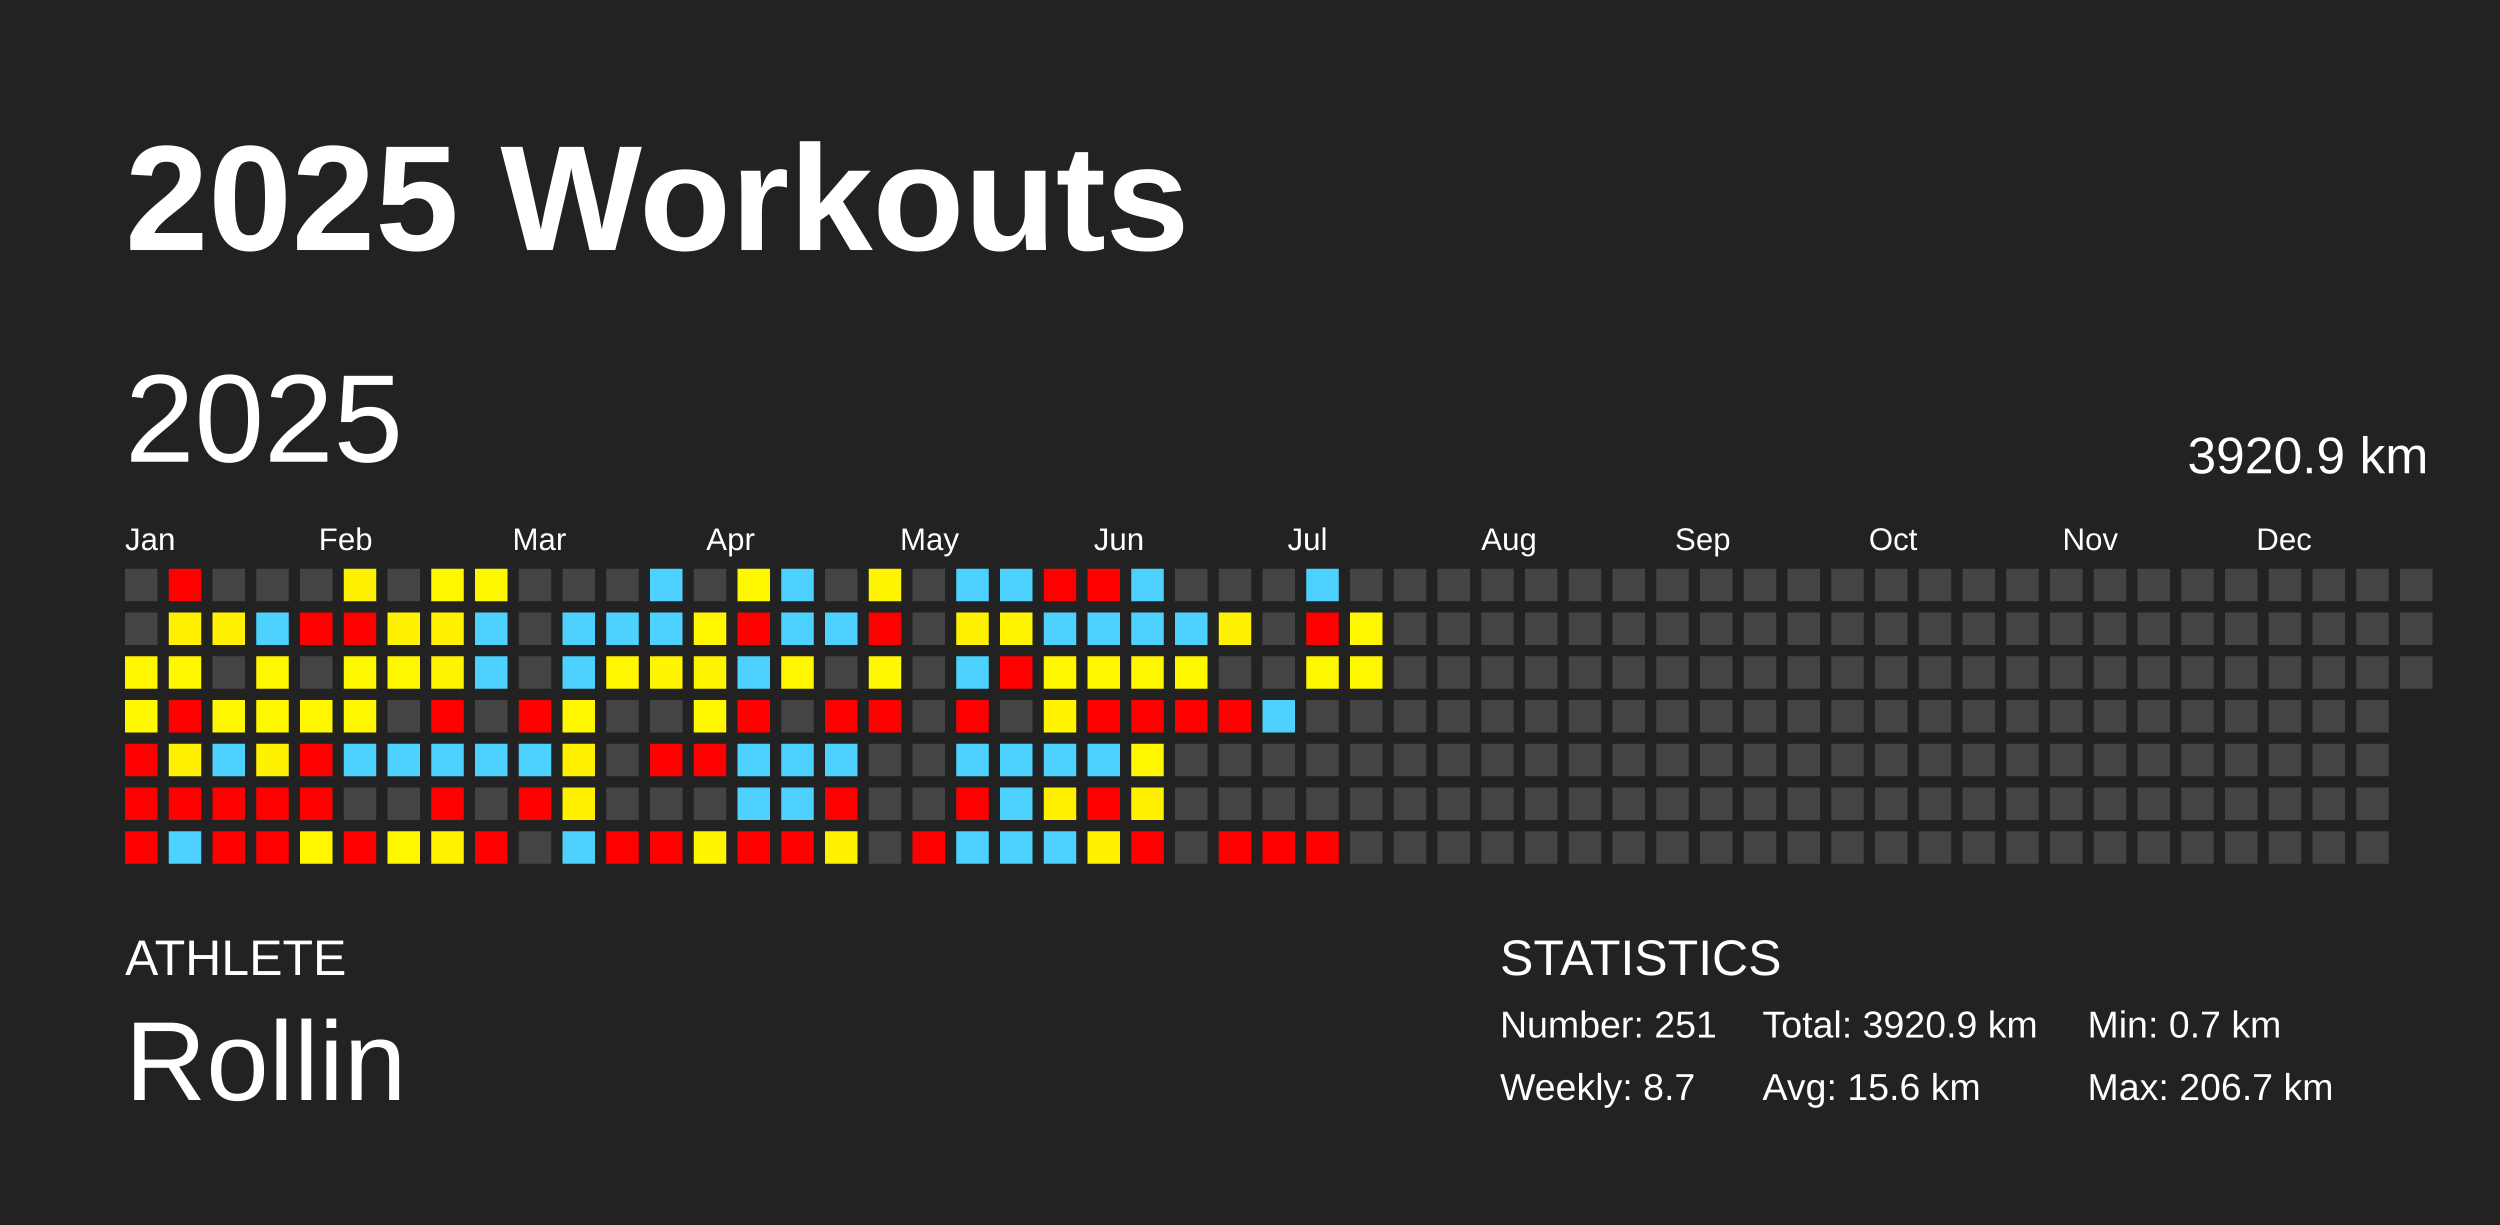
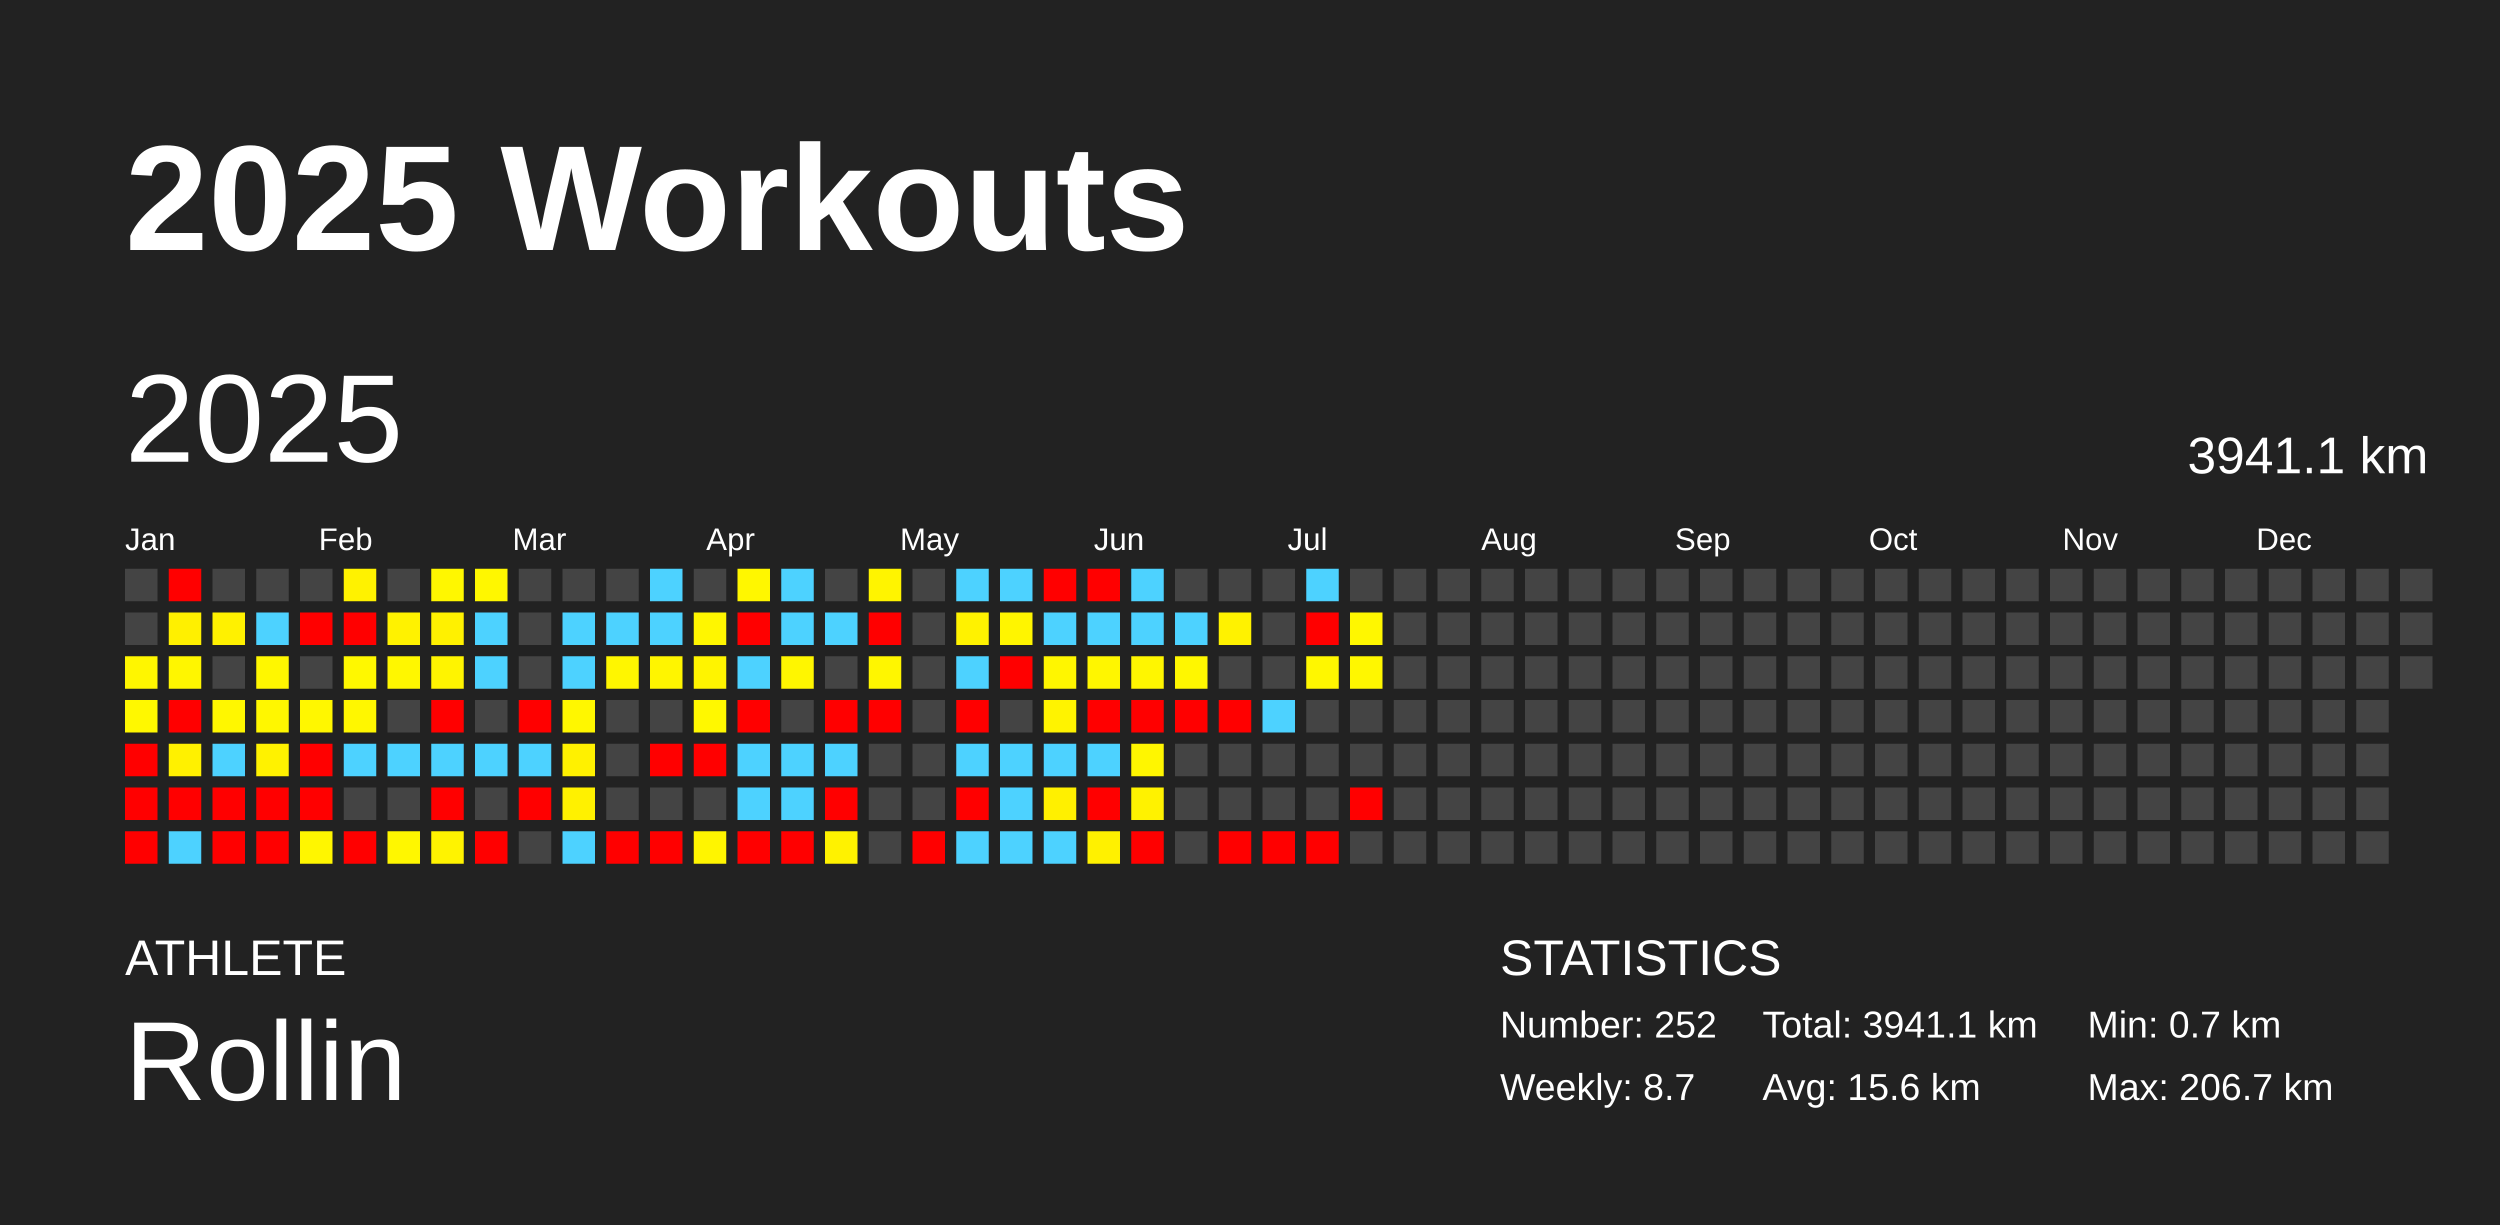
<svg xmlns="http://www.w3.org/2000/svg" baseProfile="full" height="98mm" version="1.1" viewBox="0,0,200,98" width="200mm">
  <defs />
  <rect fill="#222222" height="98" width="200" x="0" y="0" />
  <text fill="#FFFFFF" style="font-size:12px; font-family:Arial; font-weight:bold;" x="10" y="20">2025 Workouts</text>
  <text fill="#FFFFFF" style="font-size:4px; font-family:Arial" x="10" y="78">ATHLETE</text>
  <text fill="#FFFFFF" style="font-size:9px; font-family:Arial" x="10" y="88">Rollin</text>
  <text fill="#FFFFFF" style="font-size:4px; font-family:Arial" x="120" y="78">STATISTICS</text>
-   <text fill="#FFFFFF" style="font-size:3px; font-family:Arial" x="120" y="83">Number: 251</text>
+   <text fill="#FFFFFF" style="font-size:3px; font-family:Arial" x="120" y="83">Number: 252</text>
  <text fill="#FFFFFF" style="font-size:3px; font-family:Arial" x="120" y="88">Weekly: 8.7</text>
-   <text fill="#FFFFFF" style="font-size:3px; font-family:Arial" x="141" y="83">Total: 3920.9 km</text>
+   <text fill="#FFFFFF" style="font-size:3px; font-family:Arial" x="141" y="83">Total: 3941.1 km</text>
  <text fill="#FFFFFF" style="font-size:3px; font-family:Arial" x="141" y="88">Avg: 15.6 km</text>
  <text fill="#FFFFFF" style="font-size:3px; font-family:Arial" x="167" y="83">Min: 0.7 km</text>
  <text fill="#FFFFFF" style="font-size:3px; font-family:Arial" x="167" y="88">Max: 206.7 km</text>
  <text dominant-baseline="hanging" fill="#FFFFFF" style="font-size:10.0px; font-family:Arial;" x="10" y="30">2025</text>
-   <text dominant-baseline="hanging" fill="#FFFFFF" style="font-size:4.125px; font-family:Arial;" x="175" y="35">3920.9 km</text>
+   <text dominant-baseline="hanging" fill="#FFFFFF" style="font-size:4.125px; font-family:Arial;" x="175" y="35">3941.1 km</text>
  <text fill="#FFFFFF" style="font-size:2.5px; font-family:Arial" x="10.0" y="44">Jan</text>
  <text fill="#FFFFFF" style="font-size:2.5px; font-family:Arial" x="25.5" y="44">Feb</text>
  <text fill="#FFFFFF" style="font-size:2.5px; font-family:Arial" x="41.0" y="44">Mar</text>
  <text fill="#FFFFFF" style="font-size:2.5px; font-family:Arial" x="56.5" y="44">Apr</text>
  <text fill="#FFFFFF" style="font-size:2.5px; font-family:Arial" x="72.0" y="44">May</text>
  <text fill="#FFFFFF" style="font-size:2.5px; font-family:Arial" x="87.5" y="44">Jun</text>
  <text fill="#FFFFFF" style="font-size:2.5px; font-family:Arial" x="103.0" y="44">Jul</text>
  <text fill="#FFFFFF" style="font-size:2.5px; font-family:Arial" x="118.5" y="44">Aug</text>
  <text fill="#FFFFFF" style="font-size:2.5px; font-family:Arial" x="134.0" y="44">Sep</text>
  <text fill="#FFFFFF" style="font-size:2.5px; font-family:Arial" x="149.5" y="44">Oct</text>
  <text fill="#FFFFFF" style="font-size:2.5px; font-family:Arial" x="165.0" y="44">Nov</text>
  <text fill="#FFFFFF" style="font-size:2.5px; font-family:Arial" x="180.5" y="44">Dec</text>
  <rect fill="#444444" height="2.6" width="2.6" x="10.0" y="45.5" />
  <rect fill="#444444" height="2.6" width="2.6" x="10.0" y="49.0" />
  <rect fill="#fff600" height="2.6" width="2.6" x="10.0" y="52.5" />
  <rect fill="#fff800" height="2.6" width="2.6" x="10.0" y="56.0" />
  <rect fill="red" height="2.6" width="2.6" x="10.0" y="59.5" />
  <rect fill="red" height="2.6" width="2.6" x="10.0" y="63.0" />
  <rect fill="red" height="2.6" width="2.6" x="10.0" y="66.5" />
  <rect fill="red" height="2.6" width="2.6" x="13.5" y="45.5" />
  <rect fill="#fff000" height="2.6" width="2.6" x="13.5" y="49.0" />
  <rect fill="#fff600" height="2.6" width="2.6" x="13.5" y="52.5" />
  <rect fill="red" height="2.6" width="2.6" x="13.5" y="56.0" />
  <rect fill="#fff100" height="2.6" width="2.6" x="13.5" y="59.5" />
  <rect fill="red" height="2.6" width="2.6" x="13.5" y="63.0" />
  <rect fill="#4dd2ff" height="2.6" width="2.6" x="13.5" y="66.5" />
  <rect fill="#444444" height="2.6" width="2.6" x="17.0" y="45.5" />
  <rect fill="#fff100" height="2.6" width="2.6" x="17.0" y="49.0" />
  <rect fill="#444444" height="2.6" width="2.6" x="17.0" y="52.5" />
  <rect fill="#fff700" height="2.6" width="2.6" x="17.0" y="56.0" />
  <rect fill="#4dd2ff" height="2.6" width="2.6" x="17.0" y="59.5" />
  <rect fill="red" height="2.6" width="2.6" x="17.0" y="63.0" />
  <rect fill="red" height="2.6" width="2.6" x="17.0" y="66.5" />
  <rect fill="#444444" height="2.6" width="2.6" x="20.5" y="45.5" />
  <rect fill="#4dd2ff" height="2.6" width="2.6" x="20.5" y="49.0" />
  <rect fill="#fff700" height="2.6" width="2.6" x="20.5" y="52.5" />
  <rect fill="#fff700" height="2.6" width="2.6" x="20.5" y="56.0" />
  <rect fill="#fff200" height="2.6" width="2.6" x="20.5" y="59.5" />
  <rect fill="red" height="2.6" width="2.6" x="20.5" y="63.0" />
  <rect fill="red" height="2.6" width="2.6" x="20.5" y="66.5" />
  <rect fill="#444444" height="2.6" width="2.6" x="24.0" y="45.5" />
  <rect fill="red" height="2.6" width="2.6" x="24.0" y="49.0" />
  <rect fill="#444444" height="2.6" width="2.6" x="24.0" y="52.5" />
  <rect fill="#fff700" height="2.6" width="2.6" x="24.0" y="56.0" />
  <rect fill="red" height="2.6" width="2.6" x="24.0" y="59.5" />
  <rect fill="red" height="2.6" width="2.6" x="24.0" y="63.0" />
  <rect fill="#fff600" height="2.6" width="2.6" x="24.0" y="66.5" />
  <rect fill="#fff200" height="2.6" width="2.6" x="27.5" y="45.5" />
  <rect fill="red" height="2.6" width="2.6" x="27.5" y="49.0" />
  <rect fill="#fff800" height="2.6" width="2.6" x="27.5" y="52.5" />
  <rect fill="#fff700" height="2.6" width="2.6" x="27.5" y="56.0" />
  <rect fill="#4dd2ff" height="2.6" width="2.6" x="27.5" y="59.5" />
  <rect fill="#444444" height="2.6" width="2.6" x="27.5" y="63.0" />
  <rect fill="red" height="2.6" width="2.6" x="27.5" y="66.5" />
  <rect fill="#444444" height="2.6" width="2.6" x="31.0" y="45.5" />
  <rect fill="#fff200" height="2.6" width="2.6" x="31.0" y="49.0" />
  <rect fill="#fff700" height="2.6" width="2.6" x="31.0" y="52.5" />
  <rect fill="#444444" height="2.6" width="2.6" x="31.0" y="56.0" />
  <rect fill="#4dd2ff" height="2.6" width="2.6" x="31.0" y="59.5" />
  <rect fill="#444444" height="2.6" width="2.6" x="31.0" y="63.0" />
  <rect fill="#fff700" height="2.6" width="2.6" x="31.0" y="66.5" />
  <rect fill="#fff700" height="2.6" width="2.6" x="34.5" y="45.5" />
  <rect fill="#fff100" height="2.6" width="2.6" x="34.5" y="49.0" />
  <rect fill="#fff400" height="2.6" width="2.6" x="34.5" y="52.5" />
  <rect fill="red" height="2.6" width="2.6" x="34.5" y="56.0" />
  <rect fill="#4dd2ff" height="2.6" width="2.6" x="34.5" y="59.5" />
  <rect fill="red" height="2.6" width="2.6" x="34.5" y="63.0" />
  <rect fill="#fff300" height="2.6" width="2.6" x="34.5" y="66.5" />
  <rect fill="#fff700" height="2.6" width="2.6" x="38.0" y="45.5" />
  <rect fill="#4dd2ff" height="2.6" width="2.6" x="38.0" y="49.0" />
  <rect fill="#4dd2ff" height="2.6" width="2.6" x="38.0" y="52.5" />
  <rect fill="#444444" height="2.6" width="2.6" x="38.0" y="56.0" />
  <rect fill="#4dd2ff" height="2.6" width="2.6" x="38.0" y="59.5" />
  <rect fill="#444444" height="2.6" width="2.6" x="38.0" y="63.0" />
  <rect fill="red" height="2.6" width="2.6" x="38.0" y="66.5" />
  <rect fill="#444444" height="2.6" width="2.6" x="41.5" y="45.5" />
  <rect fill="#444444" height="2.6" width="2.6" x="41.5" y="49.0" />
  <rect fill="#444444" height="2.6" width="2.6" x="41.5" y="52.5" />
  <rect fill="red" height="2.6" width="2.6" x="41.5" y="56.0" />
  <rect fill="#4dd2ff" height="2.6" width="2.6" x="41.5" y="59.5" />
  <rect fill="red" height="2.6" width="2.6" x="41.5" y="63.0" />
  <rect fill="#444444" height="2.6" width="2.6" x="41.5" y="66.5" />
  <rect fill="#444444" height="2.6" width="2.6" x="45.0" y="45.5" />
  <rect fill="#4dd2ff" height="2.6" width="2.6" x="45.0" y="49.0" />
  <rect fill="#4dd2ff" height="2.6" width="2.6" x="45.0" y="52.5" />
  <rect fill="#fff700" height="2.6" width="2.6" x="45.0" y="56.0" />
  <rect fill="#fff100" height="2.6" width="2.6" x="45.0" y="59.5" />
  <rect fill="#fff100" height="2.6" width="2.6" x="45.0" y="63.0" />
  <rect fill="#4dd2ff" height="2.6" width="2.6" x="45.0" y="66.5" />
  <rect fill="#444444" height="2.6" width="2.6" x="48.5" y="45.5" />
  <rect fill="#4dd2ff" height="2.6" width="2.6" x="48.5" y="49.0" />
  <rect fill="#fff600" height="2.6" width="2.6" x="48.5" y="52.5" />
  <rect fill="#444444" height="2.6" width="2.6" x="48.5" y="56.0" />
  <rect fill="#444444" height="2.6" width="2.6" x="48.5" y="59.5" />
  <rect fill="#444444" height="2.6" width="2.6" x="48.5" y="63.0" />
  <rect fill="red" height="2.6" width="2.6" x="48.5" y="66.5" />
  <rect fill="#4dd2ff" height="2.6" width="2.6" x="52.0" y="45.5" />
  <rect fill="#4dd2ff" height="2.6" width="2.6" x="52.0" y="49.0" />
  <rect fill="#fff500" height="2.6" width="2.6" x="52.0" y="52.5" />
  <rect fill="#444444" height="2.6" width="2.6" x="52.0" y="56.0" />
  <rect fill="red" height="2.6" width="2.6" x="52.0" y="59.5" />
  <rect fill="#444444" height="2.6" width="2.6" x="52.0" y="63.0" />
  <rect fill="red" height="2.6" width="2.6" x="52.0" y="66.5" />
  <rect fill="#444444" height="2.6" width="2.6" x="55.5" y="45.5" />
  <rect fill="#fff600" height="2.6" width="2.6" x="55.5" y="49.0" />
  <rect fill="#fff400" height="2.6" width="2.6" x="55.5" y="52.5" />
  <rect fill="#fff800" height="2.6" width="2.6" x="55.5" y="56.0" />
  <rect fill="red" height="2.6" width="2.6" x="55.5" y="59.5" />
  <rect fill="#444444" height="2.6" width="2.6" x="55.5" y="63.0" />
  <rect fill="#fff500" height="2.6" width="2.6" x="55.5" y="66.5" />
  <rect fill="#fff700" height="2.6" width="2.6" x="59.0" y="45.5" />
  <rect fill="red" height="2.6" width="2.6" x="59.0" y="49.0" />
  <rect fill="#4dd2ff" height="2.6" width="2.6" x="59.0" y="52.5" />
  <rect fill="red" height="2.6" width="2.6" x="59.0" y="56.0" />
  <rect fill="#4dd2ff" height="2.6" width="2.6" x="59.0" y="59.5" />
  <rect fill="#4dd2ff" height="2.6" width="2.6" x="59.0" y="63.0" />
  <rect fill="red" height="2.6" width="2.6" x="59.0" y="66.5" />
  <rect fill="#4dd2ff" height="2.6" width="2.6" x="62.5" y="45.5" />
  <rect fill="#4dd2ff" height="2.6" width="2.6" x="62.5" y="49.0" />
  <rect fill="#fff600" height="2.6" width="2.6" x="62.5" y="52.5" />
  <rect fill="#444444" height="2.6" width="2.6" x="62.5" y="56.0" />
  <rect fill="#4dd2ff" height="2.6" width="2.6" x="62.5" y="59.5" />
  <rect fill="#4dd2ff" height="2.6" width="2.6" x="62.5" y="63.0" />
  <rect fill="red" height="2.6" width="2.6" x="62.5" y="66.5" />
  <rect fill="#444444" height="2.6" width="2.6" x="66.0" y="45.5" />
  <rect fill="#4dd2ff" height="2.6" width="2.6" x="66.0" y="49.0" />
  <rect fill="#444444" height="2.6" width="2.6" x="66.0" y="52.5" />
  <rect fill="red" height="2.6" width="2.6" x="66.0" y="56.0" />
  <rect fill="#4dd2ff" height="2.6" width="2.6" x="66.0" y="59.5" />
  <rect fill="red" height="2.6" width="2.6" x="66.0" y="63.0" />
  <rect fill="#fff200" height="2.6" width="2.6" x="66.0" y="66.5" />
  <rect fill="#fff400" height="2.6" width="2.6" x="69.5" y="45.5" />
  <rect fill="red" height="2.6" width="2.6" x="69.5" y="49.0" />
  <rect fill="#fff600" height="2.6" width="2.6" x="69.5" y="52.5" />
  <rect fill="red" height="2.6" width="2.6" x="69.5" y="56.0" />
  <rect fill="#444444" height="2.6" width="2.6" x="69.5" y="59.5" />
  <rect fill="#444444" height="2.6" width="2.6" x="69.5" y="63.0" />
  <rect fill="#444444" height="2.6" width="2.6" x="69.5" y="66.5" />
  <rect fill="#444444" height="2.6" width="2.6" x="73.0" y="45.5" />
  <rect fill="#444444" height="2.6" width="2.6" x="73.0" y="49.0" />
  <rect fill="#444444" height="2.6" width="2.6" x="73.0" y="52.5" />
  <rect fill="#444444" height="2.6" width="2.6" x="73.0" y="56.0" />
  <rect fill="#444444" height="2.6" width="2.6" x="73.0" y="59.5" />
  <rect fill="#444444" height="2.6" width="2.6" x="73.0" y="63.0" />
  <rect fill="red" height="2.6" width="2.6" x="73.0" y="66.5" />
  <rect fill="#4dd2ff" height="2.6" width="2.6" x="76.5" y="45.5" />
  <rect fill="#fff200" height="2.6" width="2.6" x="76.5" y="49.0" />
  <rect fill="#4dd2ff" height="2.6" width="2.6" x="76.5" y="52.5" />
  <rect fill="red" height="2.6" width="2.6" x="76.5" y="56.0" />
  <rect fill="#4dd2ff" height="2.6" width="2.6" x="76.5" y="59.5" />
  <rect fill="red" height="2.6" width="2.6" x="76.5" y="63.0" />
  <rect fill="#4dd2ff" height="2.6" width="2.6" x="76.5" y="66.5" />
  <rect fill="#4dd2ff" height="2.6" width="2.6" x="80.0" y="45.5" />
  <rect fill="#fff500" height="2.6" width="2.6" x="80.0" y="49.0" />
  <rect fill="red" height="2.6" width="2.6" x="80.0" y="52.5" />
  <rect fill="#444444" height="2.6" width="2.6" x="80.0" y="56.0" />
  <rect fill="#4dd2ff" height="2.6" width="2.6" x="80.0" y="59.5" />
  <rect fill="#4dd2ff" height="2.6" width="2.6" x="80.0" y="63.0" />
  <rect fill="#4dd2ff" height="2.6" width="2.6" x="80.0" y="66.5" />
  <rect fill="red" height="2.6" width="2.6" x="83.5" y="45.5" />
  <rect fill="#4dd2ff" height="2.6" width="2.6" x="83.5" y="49.0" />
  <rect fill="#fff600" height="2.6" width="2.6" x="83.5" y="52.5" />
  <rect fill="#fff300" height="2.6" width="2.6" x="83.5" y="56.0" />
  <rect fill="#4dd2ff" height="2.6" width="2.6" x="83.5" y="59.5" />
  <rect fill="#fff000" height="2.6" width="2.6" x="83.5" y="63.0" />
  <rect fill="#4dd2ff" height="2.6" width="2.6" x="83.5" y="66.5" />
  <rect fill="red" height="2.6" width="2.6" x="87.0" y="45.5" />
  <rect fill="#4dd2ff" height="2.6" width="2.6" x="87.0" y="49.0" />
  <rect fill="#fff600" height="2.6" width="2.6" x="87.0" y="52.5" />
  <rect fill="red" height="2.6" width="2.6" x="87.0" y="56.0" />
  <rect fill="#4dd2ff" height="2.6" width="2.6" x="87.0" y="59.5" />
  <rect fill="red" height="2.6" width="2.6" x="87.0" y="63.0" />
  <rect fill="#fff100" height="2.6" width="2.6" x="87.0" y="66.5" />
  <rect fill="#4dd2ff" height="2.6" width="2.6" x="90.5" y="45.5" />
  <rect fill="#4dd2ff" height="2.6" width="2.6" x="90.5" y="49.0" />
  <rect fill="#fff600" height="2.6" width="2.6" x="90.5" y="52.5" />
  <rect fill="red" height="2.6" width="2.6" x="90.5" y="56.0" />
  <rect fill="#fff600" height="2.6" width="2.6" x="90.5" y="59.5" />
  <rect fill="#fff200" height="2.6" width="2.6" x="90.5" y="63.0" />
  <rect fill="red" height="2.6" width="2.6" x="90.5" y="66.5" />
  <rect fill="#444444" height="2.6" width="2.6" x="94.0" y="45.5" />
  <rect fill="#4dd2ff" height="2.6" width="2.6" x="94.0" y="49.0" />
  <rect fill="#fff700" height="2.6" width="2.6" x="94.0" y="52.5" />
  <rect fill="red" height="2.6" width="2.6" x="94.0" y="56.0" />
  <rect fill="#444444" height="2.6" width="2.6" x="94.0" y="59.5" />
  <rect fill="#444444" height="2.6" width="2.6" x="94.0" y="63.0" />
  <rect fill="#444444" height="2.6" width="2.6" x="94.0" y="66.5" />
  <rect fill="#444444" height="2.6" width="2.6" x="97.5" y="45.5" />
  <rect fill="#fff200" height="2.6" width="2.6" x="97.5" y="49.0" />
  <rect fill="#444444" height="2.6" width="2.6" x="97.5" y="52.5" />
  <rect fill="red" height="2.6" width="2.6" x="97.5" y="56.0" />
  <rect fill="#444444" height="2.6" width="2.6" x="97.5" y="59.5" />
  <rect fill="#444444" height="2.6" width="2.6" x="97.5" y="63.0" />
  <rect fill="red" height="2.6" width="2.6" x="97.5" y="66.5" />
  <rect fill="#444444" height="2.6" width="2.6" x="101.0" y="45.5" />
  <rect fill="#444444" height="2.6" width="2.6" x="101.0" y="49.0" />
  <rect fill="#444444" height="2.6" width="2.6" x="101.0" y="52.5" />
  <rect fill="#4dd2ff" height="2.6" width="2.6" x="101.0" y="56.0" />
  <rect fill="#444444" height="2.6" width="2.6" x="101.0" y="59.5" />
  <rect fill="#444444" height="2.6" width="2.6" x="101.0" y="63.0" />
  <rect fill="red" height="2.6" width="2.6" x="101.0" y="66.5" />
  <rect fill="#4dd2ff" height="2.6" width="2.6" x="104.5" y="45.5" />
  <rect fill="red" height="2.6" width="2.6" x="104.5" y="49.0" />
  <rect fill="#fff700" height="2.6" width="2.6" x="104.5" y="52.5" />
  <rect fill="#444444" height="2.6" width="2.6" x="104.5" y="56.0" />
  <rect fill="#444444" height="2.6" width="2.6" x="104.5" y="59.5" />
  <rect fill="#444444" height="2.6" width="2.6" x="104.5" y="63.0" />
  <rect fill="red" height="2.6" width="2.6" x="104.5" y="66.5" />
  <rect fill="#444444" height="2.6" width="2.6" x="108.0" y="45.5" />
  <rect fill="#fff700" height="2.6" width="2.6" x="108.0" y="49.0" />
  <rect fill="#fff700" height="2.6" width="2.6" x="108.0" y="52.5" />
  <rect fill="#444444" height="2.6" width="2.6" x="108.0" y="56.0" />
  <rect fill="#444444" height="2.6" width="2.6" x="108.0" y="59.5" />
-   <rect fill="#444444" height="2.6" width="2.6" x="108.0" y="63.0" />
+   <rect fill="red" height="2.6" width="2.6" x="108.0" y="63.0" />
  <rect fill="#444444" height="2.6" width="2.6" x="108.0" y="66.5" />
  <rect fill="#444444" height="2.6" width="2.6" x="111.5" y="45.5" />
  <rect fill="#444444" height="2.6" width="2.6" x="111.5" y="49.0" />
  <rect fill="#444444" height="2.6" width="2.6" x="111.5" y="52.5" />
  <rect fill="#444444" height="2.6" width="2.6" x="111.5" y="56.0" />
  <rect fill="#444444" height="2.6" width="2.6" x="111.5" y="59.5" />
  <rect fill="#444444" height="2.6" width="2.6" x="111.5" y="63.0" />
  <rect fill="#444444" height="2.6" width="2.6" x="111.5" y="66.5" />
  <rect fill="#444444" height="2.6" width="2.6" x="115.0" y="45.5" />
  <rect fill="#444444" height="2.6" width="2.6" x="115.0" y="49.0" />
  <rect fill="#444444" height="2.6" width="2.6" x="115.0" y="52.5" />
  <rect fill="#444444" height="2.6" width="2.6" x="115.0" y="56.0" />
  <rect fill="#444444" height="2.6" width="2.6" x="115.0" y="59.5" />
  <rect fill="#444444" height="2.6" width="2.6" x="115.0" y="63.0" />
  <rect fill="#444444" height="2.6" width="2.6" x="115.0" y="66.5" />
  <rect fill="#444444" height="2.6" width="2.6" x="118.5" y="45.5" />
  <rect fill="#444444" height="2.6" width="2.6" x="118.5" y="49.0" />
  <rect fill="#444444" height="2.6" width="2.6" x="118.5" y="52.5" />
  <rect fill="#444444" height="2.6" width="2.6" x="118.5" y="56.0" />
  <rect fill="#444444" height="2.6" width="2.6" x="118.5" y="59.5" />
  <rect fill="#444444" height="2.6" width="2.6" x="118.5" y="63.0" />
  <rect fill="#444444" height="2.6" width="2.6" x="118.5" y="66.5" />
  <rect fill="#444444" height="2.6" width="2.6" x="122.0" y="45.5" />
  <rect fill="#444444" height="2.6" width="2.6" x="122.0" y="49.0" />
  <rect fill="#444444" height="2.6" width="2.6" x="122.0" y="52.5" />
  <rect fill="#444444" height="2.6" width="2.6" x="122.0" y="56.0" />
  <rect fill="#444444" height="2.6" width="2.6" x="122.0" y="59.5" />
  <rect fill="#444444" height="2.6" width="2.6" x="122.0" y="63.0" />
  <rect fill="#444444" height="2.6" width="2.6" x="122.0" y="66.5" />
  <rect fill="#444444" height="2.6" width="2.6" x="125.5" y="45.5" />
  <rect fill="#444444" height="2.6" width="2.6" x="125.5" y="49.0" />
  <rect fill="#444444" height="2.6" width="2.6" x="125.5" y="52.5" />
  <rect fill="#444444" height="2.6" width="2.6" x="125.5" y="56.0" />
  <rect fill="#444444" height="2.6" width="2.6" x="125.5" y="59.5" />
  <rect fill="#444444" height="2.6" width="2.6" x="125.5" y="63.0" />
  <rect fill="#444444" height="2.6" width="2.6" x="125.5" y="66.5" />
  <rect fill="#444444" height="2.6" width="2.6" x="129.0" y="45.5" />
  <rect fill="#444444" height="2.6" width="2.6" x="129.0" y="49.0" />
  <rect fill="#444444" height="2.6" width="2.6" x="129.0" y="52.5" />
  <rect fill="#444444" height="2.6" width="2.6" x="129.0" y="56.0" />
  <rect fill="#444444" height="2.6" width="2.6" x="129.0" y="59.5" />
  <rect fill="#444444" height="2.6" width="2.6" x="129.0" y="63.0" />
  <rect fill="#444444" height="2.6" width="2.6" x="129.0" y="66.5" />
  <rect fill="#444444" height="2.6" width="2.6" x="132.5" y="45.5" />
  <rect fill="#444444" height="2.6" width="2.6" x="132.5" y="49.0" />
  <rect fill="#444444" height="2.6" width="2.6" x="132.5" y="52.5" />
  <rect fill="#444444" height="2.6" width="2.6" x="132.5" y="56.0" />
  <rect fill="#444444" height="2.6" width="2.6" x="132.5" y="59.5" />
  <rect fill="#444444" height="2.6" width="2.6" x="132.5" y="63.0" />
  <rect fill="#444444" height="2.6" width="2.6" x="132.5" y="66.5" />
  <rect fill="#444444" height="2.6" width="2.6" x="136.0" y="45.5" />
  <rect fill="#444444" height="2.6" width="2.6" x="136.0" y="49.0" />
  <rect fill="#444444" height="2.6" width="2.6" x="136.0" y="52.5" />
  <rect fill="#444444" height="2.6" width="2.6" x="136.0" y="56.0" />
  <rect fill="#444444" height="2.6" width="2.6" x="136.0" y="59.5" />
  <rect fill="#444444" height="2.6" width="2.6" x="136.0" y="63.0" />
  <rect fill="#444444" height="2.6" width="2.6" x="136.0" y="66.5" />
  <rect fill="#444444" height="2.6" width="2.6" x="139.5" y="45.5" />
  <rect fill="#444444" height="2.6" width="2.6" x="139.5" y="49.0" />
  <rect fill="#444444" height="2.6" width="2.6" x="139.5" y="52.5" />
  <rect fill="#444444" height="2.6" width="2.6" x="139.5" y="56.0" />
  <rect fill="#444444" height="2.6" width="2.6" x="139.5" y="59.5" />
  <rect fill="#444444" height="2.6" width="2.6" x="139.5" y="63.0" />
  <rect fill="#444444" height="2.6" width="2.6" x="139.5" y="66.5" />
  <rect fill="#444444" height="2.6" width="2.6" x="143.0" y="45.5" />
  <rect fill="#444444" height="2.6" width="2.6" x="143.0" y="49.0" />
  <rect fill="#444444" height="2.6" width="2.6" x="143.0" y="52.5" />
  <rect fill="#444444" height="2.6" width="2.6" x="143.0" y="56.0" />
  <rect fill="#444444" height="2.6" width="2.6" x="143.0" y="59.5" />
  <rect fill="#444444" height="2.6" width="2.6" x="143.0" y="63.0" />
  <rect fill="#444444" height="2.6" width="2.6" x="143.0" y="66.5" />
  <rect fill="#444444" height="2.6" width="2.6" x="146.5" y="45.5" />
  <rect fill="#444444" height="2.6" width="2.6" x="146.5" y="49.0" />
  <rect fill="#444444" height="2.6" width="2.6" x="146.5" y="52.5" />
  <rect fill="#444444" height="2.6" width="2.6" x="146.5" y="56.0" />
  <rect fill="#444444" height="2.6" width="2.6" x="146.5" y="59.5" />
  <rect fill="#444444" height="2.6" width="2.6" x="146.5" y="63.0" />
  <rect fill="#444444" height="2.6" width="2.6" x="146.5" y="66.5" />
  <rect fill="#444444" height="2.6" width="2.6" x="150.0" y="45.5" />
  <rect fill="#444444" height="2.6" width="2.6" x="150.0" y="49.0" />
  <rect fill="#444444" height="2.6" width="2.6" x="150.0" y="52.5" />
  <rect fill="#444444" height="2.6" width="2.6" x="150.0" y="56.0" />
  <rect fill="#444444" height="2.6" width="2.6" x="150.0" y="59.5" />
  <rect fill="#444444" height="2.6" width="2.6" x="150.0" y="63.0" />
  <rect fill="#444444" height="2.6" width="2.6" x="150.0" y="66.5" />
  <rect fill="#444444" height="2.6" width="2.6" x="153.5" y="45.5" />
  <rect fill="#444444" height="2.6" width="2.6" x="153.5" y="49.0" />
  <rect fill="#444444" height="2.6" width="2.6" x="153.5" y="52.5" />
  <rect fill="#444444" height="2.6" width="2.6" x="153.5" y="56.0" />
  <rect fill="#444444" height="2.6" width="2.6" x="153.5" y="59.5" />
  <rect fill="#444444" height="2.6" width="2.6" x="153.5" y="63.0" />
  <rect fill="#444444" height="2.6" width="2.6" x="153.5" y="66.5" />
  <rect fill="#444444" height="2.6" width="2.6" x="157.0" y="45.5" />
  <rect fill="#444444" height="2.6" width="2.6" x="157.0" y="49.0" />
  <rect fill="#444444" height="2.6" width="2.6" x="157.0" y="52.5" />
  <rect fill="#444444" height="2.6" width="2.6" x="157.0" y="56.0" />
  <rect fill="#444444" height="2.6" width="2.6" x="157.0" y="59.5" />
  <rect fill="#444444" height="2.6" width="2.6" x="157.0" y="63.0" />
  <rect fill="#444444" height="2.6" width="2.6" x="157.0" y="66.5" />
  <rect fill="#444444" height="2.6" width="2.6" x="160.5" y="45.5" />
  <rect fill="#444444" height="2.6" width="2.6" x="160.5" y="49.0" />
  <rect fill="#444444" height="2.6" width="2.6" x="160.5" y="52.5" />
  <rect fill="#444444" height="2.6" width="2.6" x="160.5" y="56.0" />
  <rect fill="#444444" height="2.6" width="2.6" x="160.5" y="59.5" />
  <rect fill="#444444" height="2.6" width="2.6" x="160.5" y="63.0" />
  <rect fill="#444444" height="2.6" width="2.6" x="160.5" y="66.5" />
  <rect fill="#444444" height="2.6" width="2.6" x="164.0" y="45.5" />
  <rect fill="#444444" height="2.6" width="2.6" x="164.0" y="49.0" />
  <rect fill="#444444" height="2.6" width="2.6" x="164.0" y="52.5" />
  <rect fill="#444444" height="2.6" width="2.6" x="164.0" y="56.0" />
  <rect fill="#444444" height="2.6" width="2.6" x="164.0" y="59.5" />
  <rect fill="#444444" height="2.6" width="2.6" x="164.0" y="63.0" />
  <rect fill="#444444" height="2.6" width="2.6" x="164.0" y="66.5" />
  <rect fill="#444444" height="2.6" width="2.6" x="167.5" y="45.5" />
  <rect fill="#444444" height="2.6" width="2.6" x="167.5" y="49.0" />
  <rect fill="#444444" height="2.6" width="2.6" x="167.5" y="52.5" />
  <rect fill="#444444" height="2.6" width="2.6" x="167.5" y="56.0" />
  <rect fill="#444444" height="2.6" width="2.6" x="167.5" y="59.5" />
  <rect fill="#444444" height="2.6" width="2.6" x="167.5" y="63.0" />
  <rect fill="#444444" height="2.6" width="2.6" x="167.5" y="66.5" />
  <rect fill="#444444" height="2.6" width="2.6" x="171.0" y="45.5" />
  <rect fill="#444444" height="2.6" width="2.6" x="171.0" y="49.0" />
  <rect fill="#444444" height="2.6" width="2.6" x="171.0" y="52.5" />
  <rect fill="#444444" height="2.6" width="2.6" x="171.0" y="56.0" />
  <rect fill="#444444" height="2.6" width="2.6" x="171.0" y="59.5" />
  <rect fill="#444444" height="2.6" width="2.6" x="171.0" y="63.0" />
  <rect fill="#444444" height="2.6" width="2.6" x="171.0" y="66.5" />
  <rect fill="#444444" height="2.6" width="2.6" x="174.5" y="45.5" />
  <rect fill="#444444" height="2.6" width="2.6" x="174.5" y="49.0" />
  <rect fill="#444444" height="2.6" width="2.6" x="174.5" y="52.5" />
  <rect fill="#444444" height="2.6" width="2.6" x="174.5" y="56.0" />
  <rect fill="#444444" height="2.6" width="2.6" x="174.5" y="59.5" />
  <rect fill="#444444" height="2.6" width="2.6" x="174.5" y="63.0" />
  <rect fill="#444444" height="2.6" width="2.6" x="174.5" y="66.5" />
  <rect fill="#444444" height="2.6" width="2.6" x="178.0" y="45.5" />
  <rect fill="#444444" height="2.6" width="2.6" x="178.0" y="49.0" />
  <rect fill="#444444" height="2.6" width="2.6" x="178.0" y="52.5" />
  <rect fill="#444444" height="2.6" width="2.6" x="178.0" y="56.0" />
  <rect fill="#444444" height="2.6" width="2.6" x="178.0" y="59.5" />
  <rect fill="#444444" height="2.6" width="2.6" x="178.0" y="63.0" />
  <rect fill="#444444" height="2.6" width="2.6" x="178.0" y="66.5" />
  <rect fill="#444444" height="2.6" width="2.6" x="181.5" y="45.5" />
  <rect fill="#444444" height="2.6" width="2.6" x="181.5" y="49.0" />
  <rect fill="#444444" height="2.6" width="2.6" x="181.5" y="52.5" />
  <rect fill="#444444" height="2.6" width="2.6" x="181.5" y="56.0" />
  <rect fill="#444444" height="2.6" width="2.6" x="181.5" y="59.5" />
  <rect fill="#444444" height="2.6" width="2.6" x="181.5" y="63.0" />
  <rect fill="#444444" height="2.6" width="2.6" x="181.5" y="66.5" />
  <rect fill="#444444" height="2.6" width="2.6" x="185.0" y="45.5" />
  <rect fill="#444444" height="2.6" width="2.6" x="185.0" y="49.0" />
  <rect fill="#444444" height="2.6" width="2.6" x="185.0" y="52.5" />
  <rect fill="#444444" height="2.6" width="2.6" x="185.0" y="56.0" />
  <rect fill="#444444" height="2.6" width="2.6" x="185.0" y="59.5" />
  <rect fill="#444444" height="2.6" width="2.6" x="185.0" y="63.0" />
  <rect fill="#444444" height="2.6" width="2.6" x="185.0" y="66.5" />
  <rect fill="#444444" height="2.6" width="2.6" x="188.5" y="45.5" />
  <rect fill="#444444" height="2.6" width="2.6" x="188.5" y="49.0" />
  <rect fill="#444444" height="2.6" width="2.6" x="188.5" y="52.5" />
  <rect fill="#444444" height="2.6" width="2.6" x="188.5" y="56.0" />
  <rect fill="#444444" height="2.6" width="2.6" x="188.5" y="59.5" />
  <rect fill="#444444" height="2.6" width="2.6" x="188.5" y="63.0" />
  <rect fill="#444444" height="2.6" width="2.6" x="188.5" y="66.5" />
  <rect fill="#444444" height="2.6" width="2.6" x="192.0" y="45.5" />
  <rect fill="#444444" height="2.6" width="2.6" x="192.0" y="49.0" />
  <rect fill="#444444" height="2.6" width="2.6" x="192.0" y="52.5" />
</svg>
